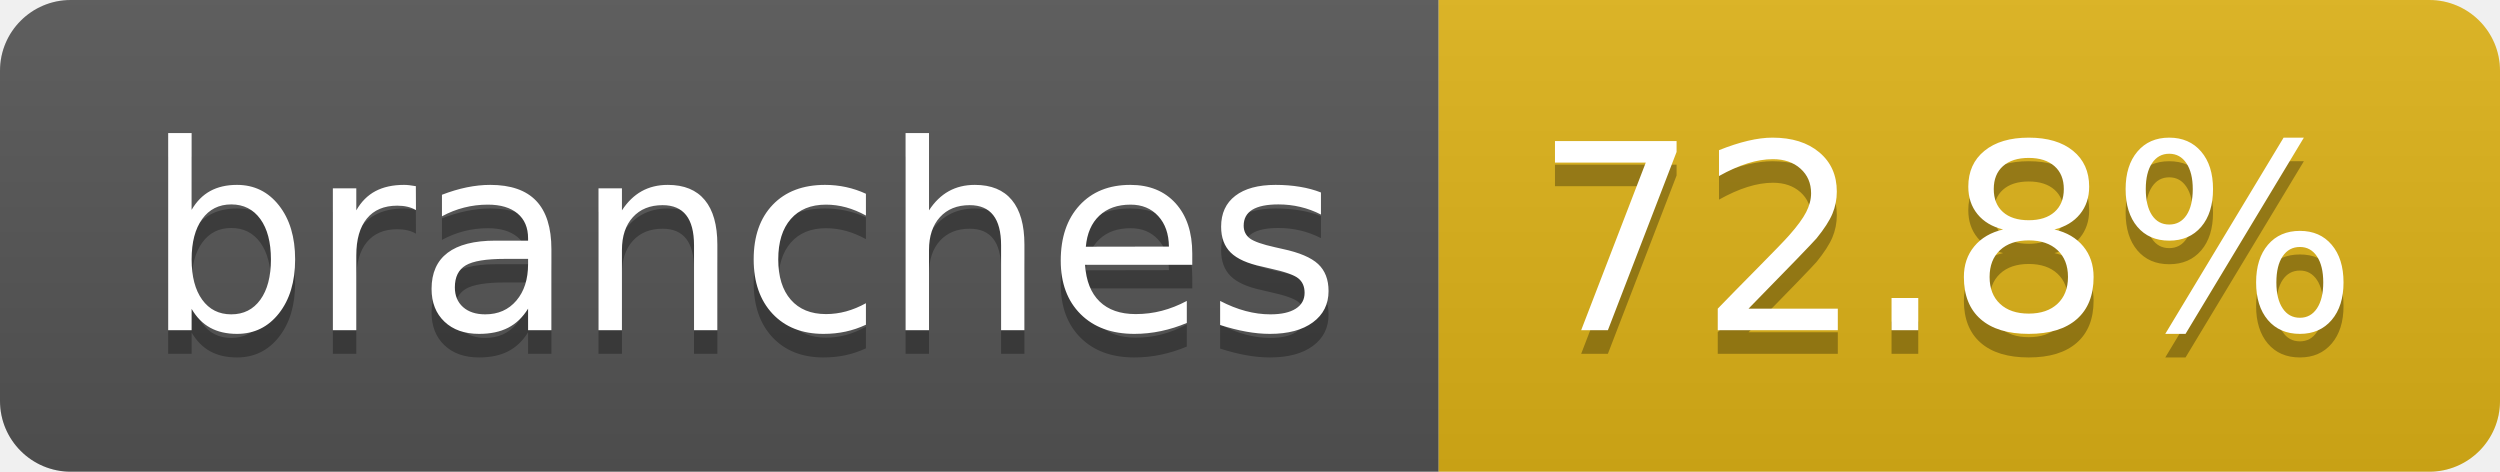
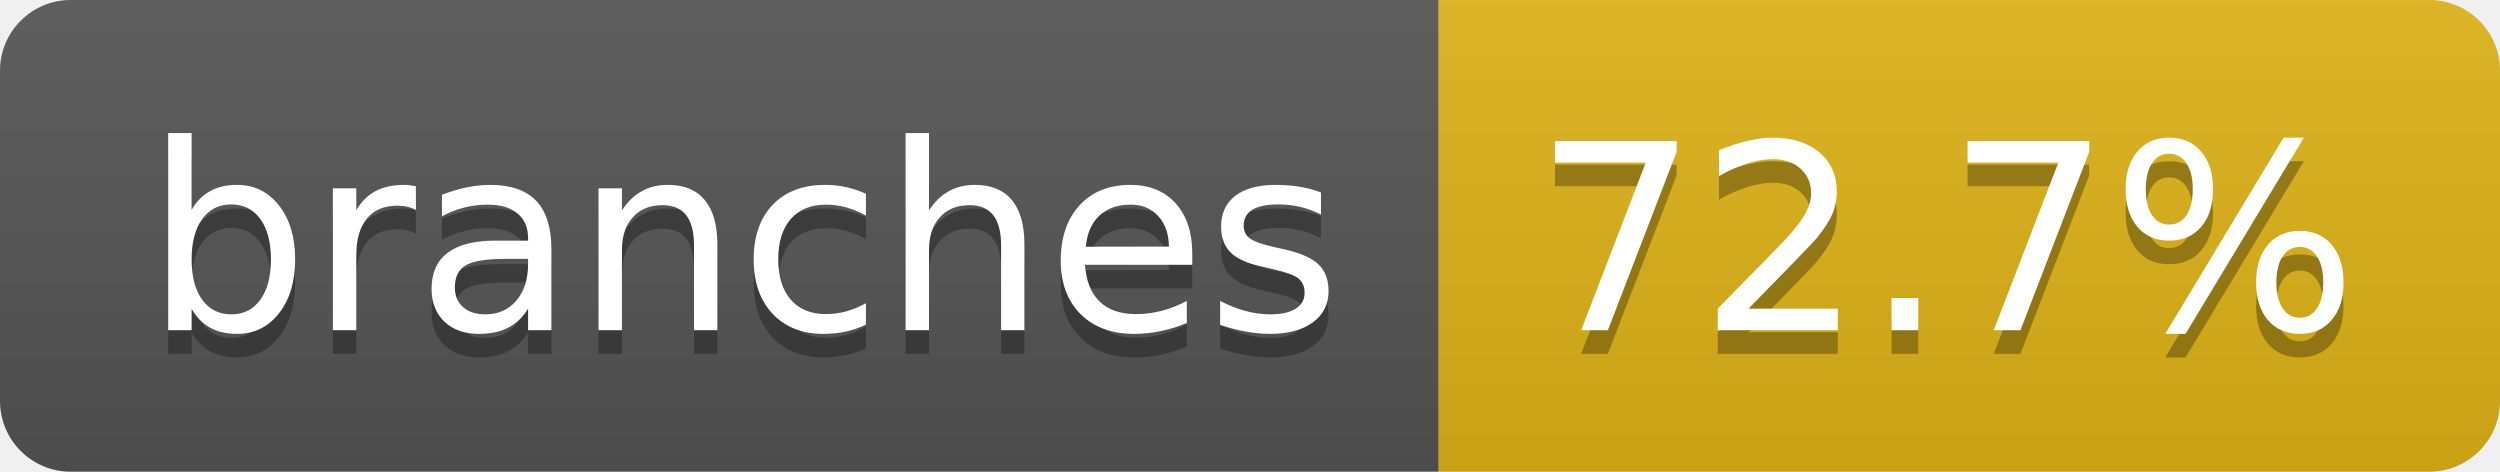
- <svg xmlns="http://www.w3.org/2000/svg" width="106" height="20" role="img" aria-label="branches: 72.8%">
+ <svg xmlns="http://www.w3.org/2000/svg" width="106" height="20" role="img" aria-label="branches: 72.7%">
  <linearGradient id="s" x2="0" y2="100%">
    <stop offset="0" stop-color="#bbb" stop-opacity=".1" />
    <stop offset="1" stop-opacity=".1" />
  </linearGradient>
  <clipPath id="r">
    <rect width="106" height="20" rx="3" fill="#fff" />
  </clipPath>
  <g clip-path="url(#r)">
    <rect width="61" height="20" fill="#555" />
    <rect x="61" width="45" height="20" fill="#dfb317" />
    <rect width="106" height="20" fill="url(#s)" />
  </g>
  <g fill="#fff" text-anchor="middle" font-family="Verdana,Geneva,DejaVu Sans,sans-serif" text-rendering="geometricPrecision" font-size="110">
    <text aria-hidden="true" x="315" y="150" fill="#010101" fill-opacity=".3" transform="scale(.1)" textLength="507">branches</text>
    <text x="315" y="140" transform="scale(.1)" fill="#fff" textLength="507">branches</text>
-     <text aria-hidden="true" x="825" y="150" fill="#010101" fill-opacity=".3" transform="scale(.1)" textLength="350">72.8%</text>
-     <text x="825" y="140" transform="scale(.1)" fill="#fff" textLength="350">72.8%</text>
+     <text aria-hidden="true" x="825" y="150" fill="#010101" fill-opacity=".3" transform="scale(.1)" textLength="350">72.7%</text>
+     <text x="825" y="140" transform="scale(.1)" fill="#fff" textLength="350">72.7%</text>
  </g>
</svg>
